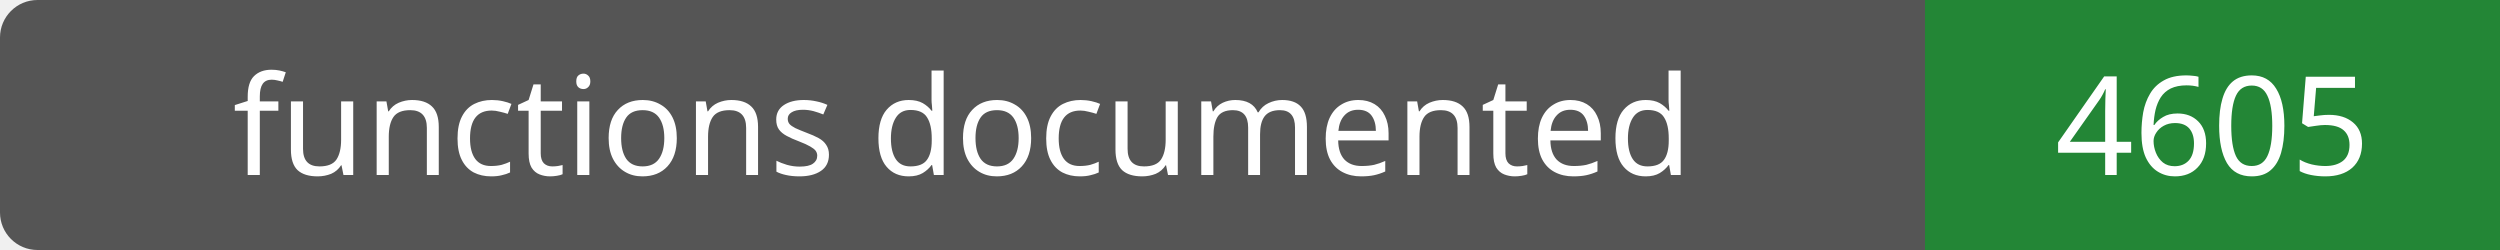
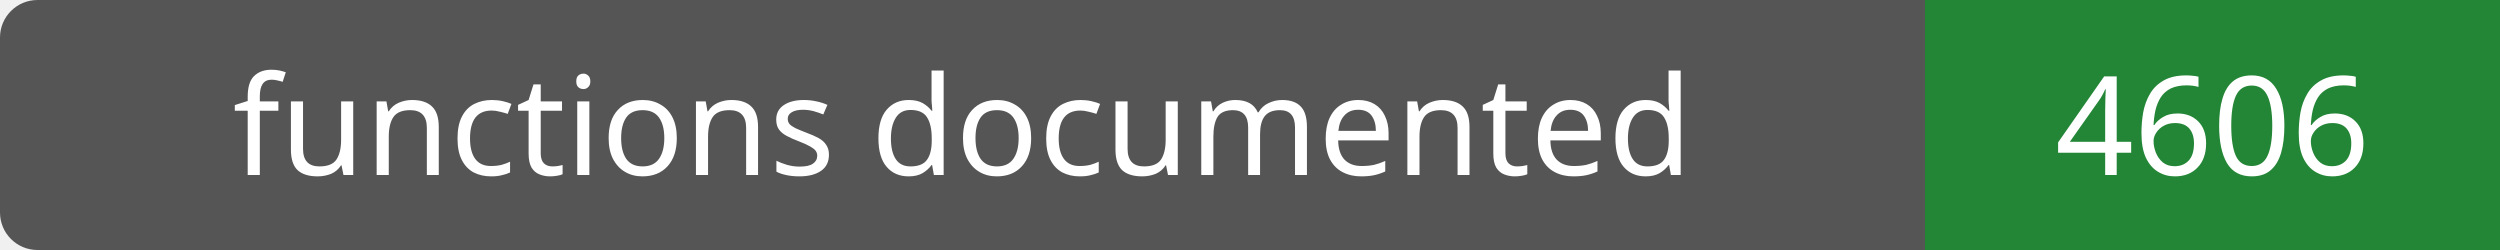
- <svg xmlns="http://www.w3.org/2000/svg" width="200" height="20" role="img" aria-label="functions documented: 4605">
+ <svg xmlns="http://www.w3.org/2000/svg" width="200" height="20" role="img" aria-label="functions documented: 4606">
  <rect width="200" height="20" rx="3" fill="#555" />
  <path fill="#238636" d="M154 0h46v20H154z" />
  <g fill="#fff" text-anchor="middle" font-family="Verdana,sans-serif" font-size="11">
    <text x="77.0" y="14">functions documented</text>
-     <text x="177.0" y="14">4605</text>
+     <text x="177.0" y="14">4606</text>
  </g>
</svg>
